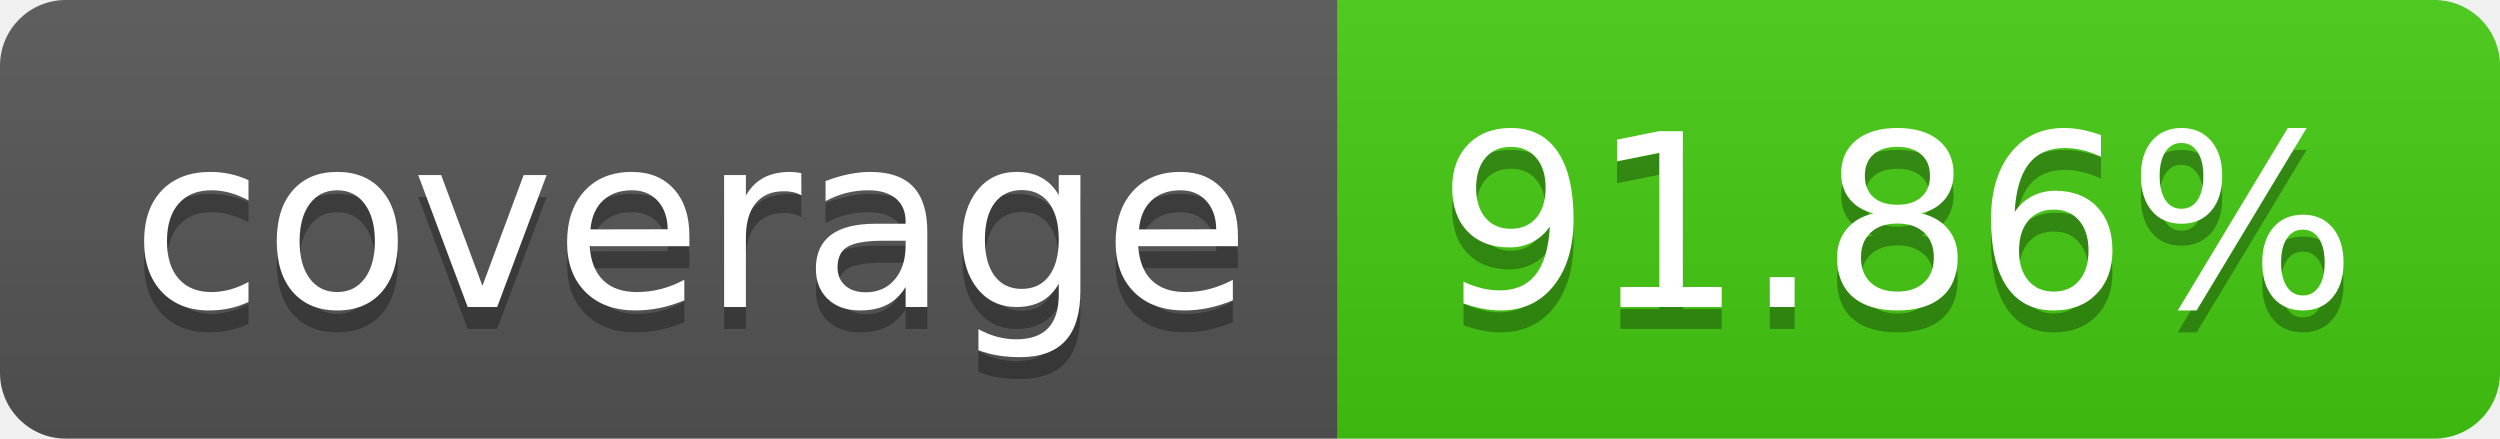
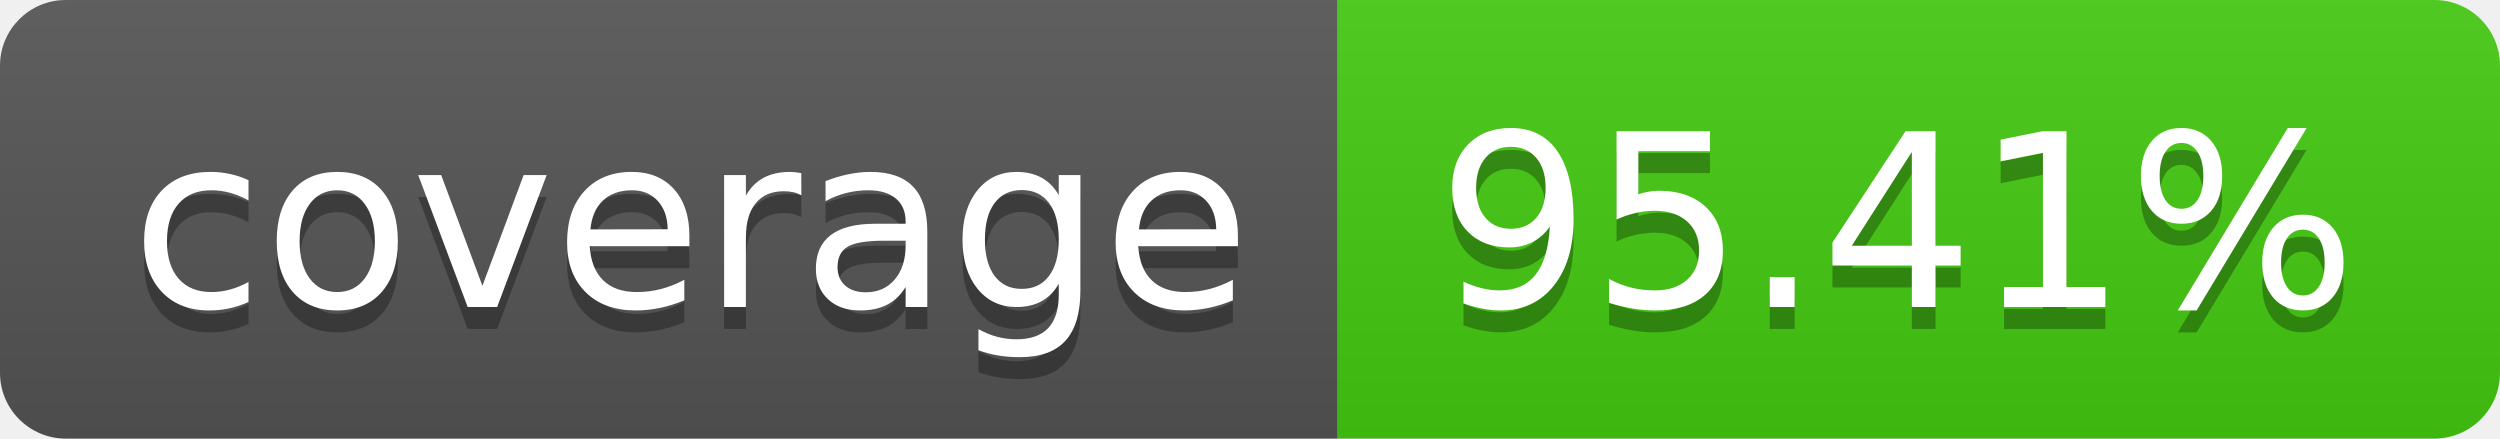
- <svg xmlns="http://www.w3.org/2000/svg" width="114" height="20" role="img" aria-label="coverage: 91.86%">
+ <svg xmlns="http://www.w3.org/2000/svg" width="114" height="20" role="img" aria-label="coverage: 95.41%">
  <linearGradient id="s" x2="0" y2="100%">
    <stop offset="0" stop-color="#bbb" stop-opacity=".1" />
    <stop offset="1" stop-opacity=".1" />
  </linearGradient>
  <clipPath id="r">
    <rect width="114" height="20" rx="3" fill="#fff" />
  </clipPath>
  <g clip-path="url(#r)">
    <rect width="61" height="20" fill="#555" />
    <rect x="61" width="53" height="20" fill="#4c1" />
    <rect width="114" height="20" fill="url(#s)" />
  </g>
  <g fill="#fff" text-anchor="middle" font-family="Verdana,Geneva,DejaVu Sans,sans-serif" text-rendering="geometricPrecision" font-size="110">
    <text aria-hidden="true" x="315" y="150" fill="#010101" fill-opacity=".3" transform="scale(.1)" textLength="510">coverage</text>
    <text x="315" y="140" transform="scale(.1)" fill="#fff" textLength="510">coverage</text>
-     <text aria-hidden="true" x="865" y="150" fill="#010101" fill-opacity=".3" transform="scale(.1)" textLength="430">91.86%</text>
-     <text x="865" y="140" transform="scale(.1)" fill="#fff" textLength="430">91.86%</text>
+     <text aria-hidden="true" x="865" y="150" fill="#010101" fill-opacity=".3" transform="scale(.1)" textLength="430">95.41%</text>
+     <text x="865" y="140" transform="scale(.1)" fill="#fff" textLength="430">95.41%</text>
  </g>
</svg>
